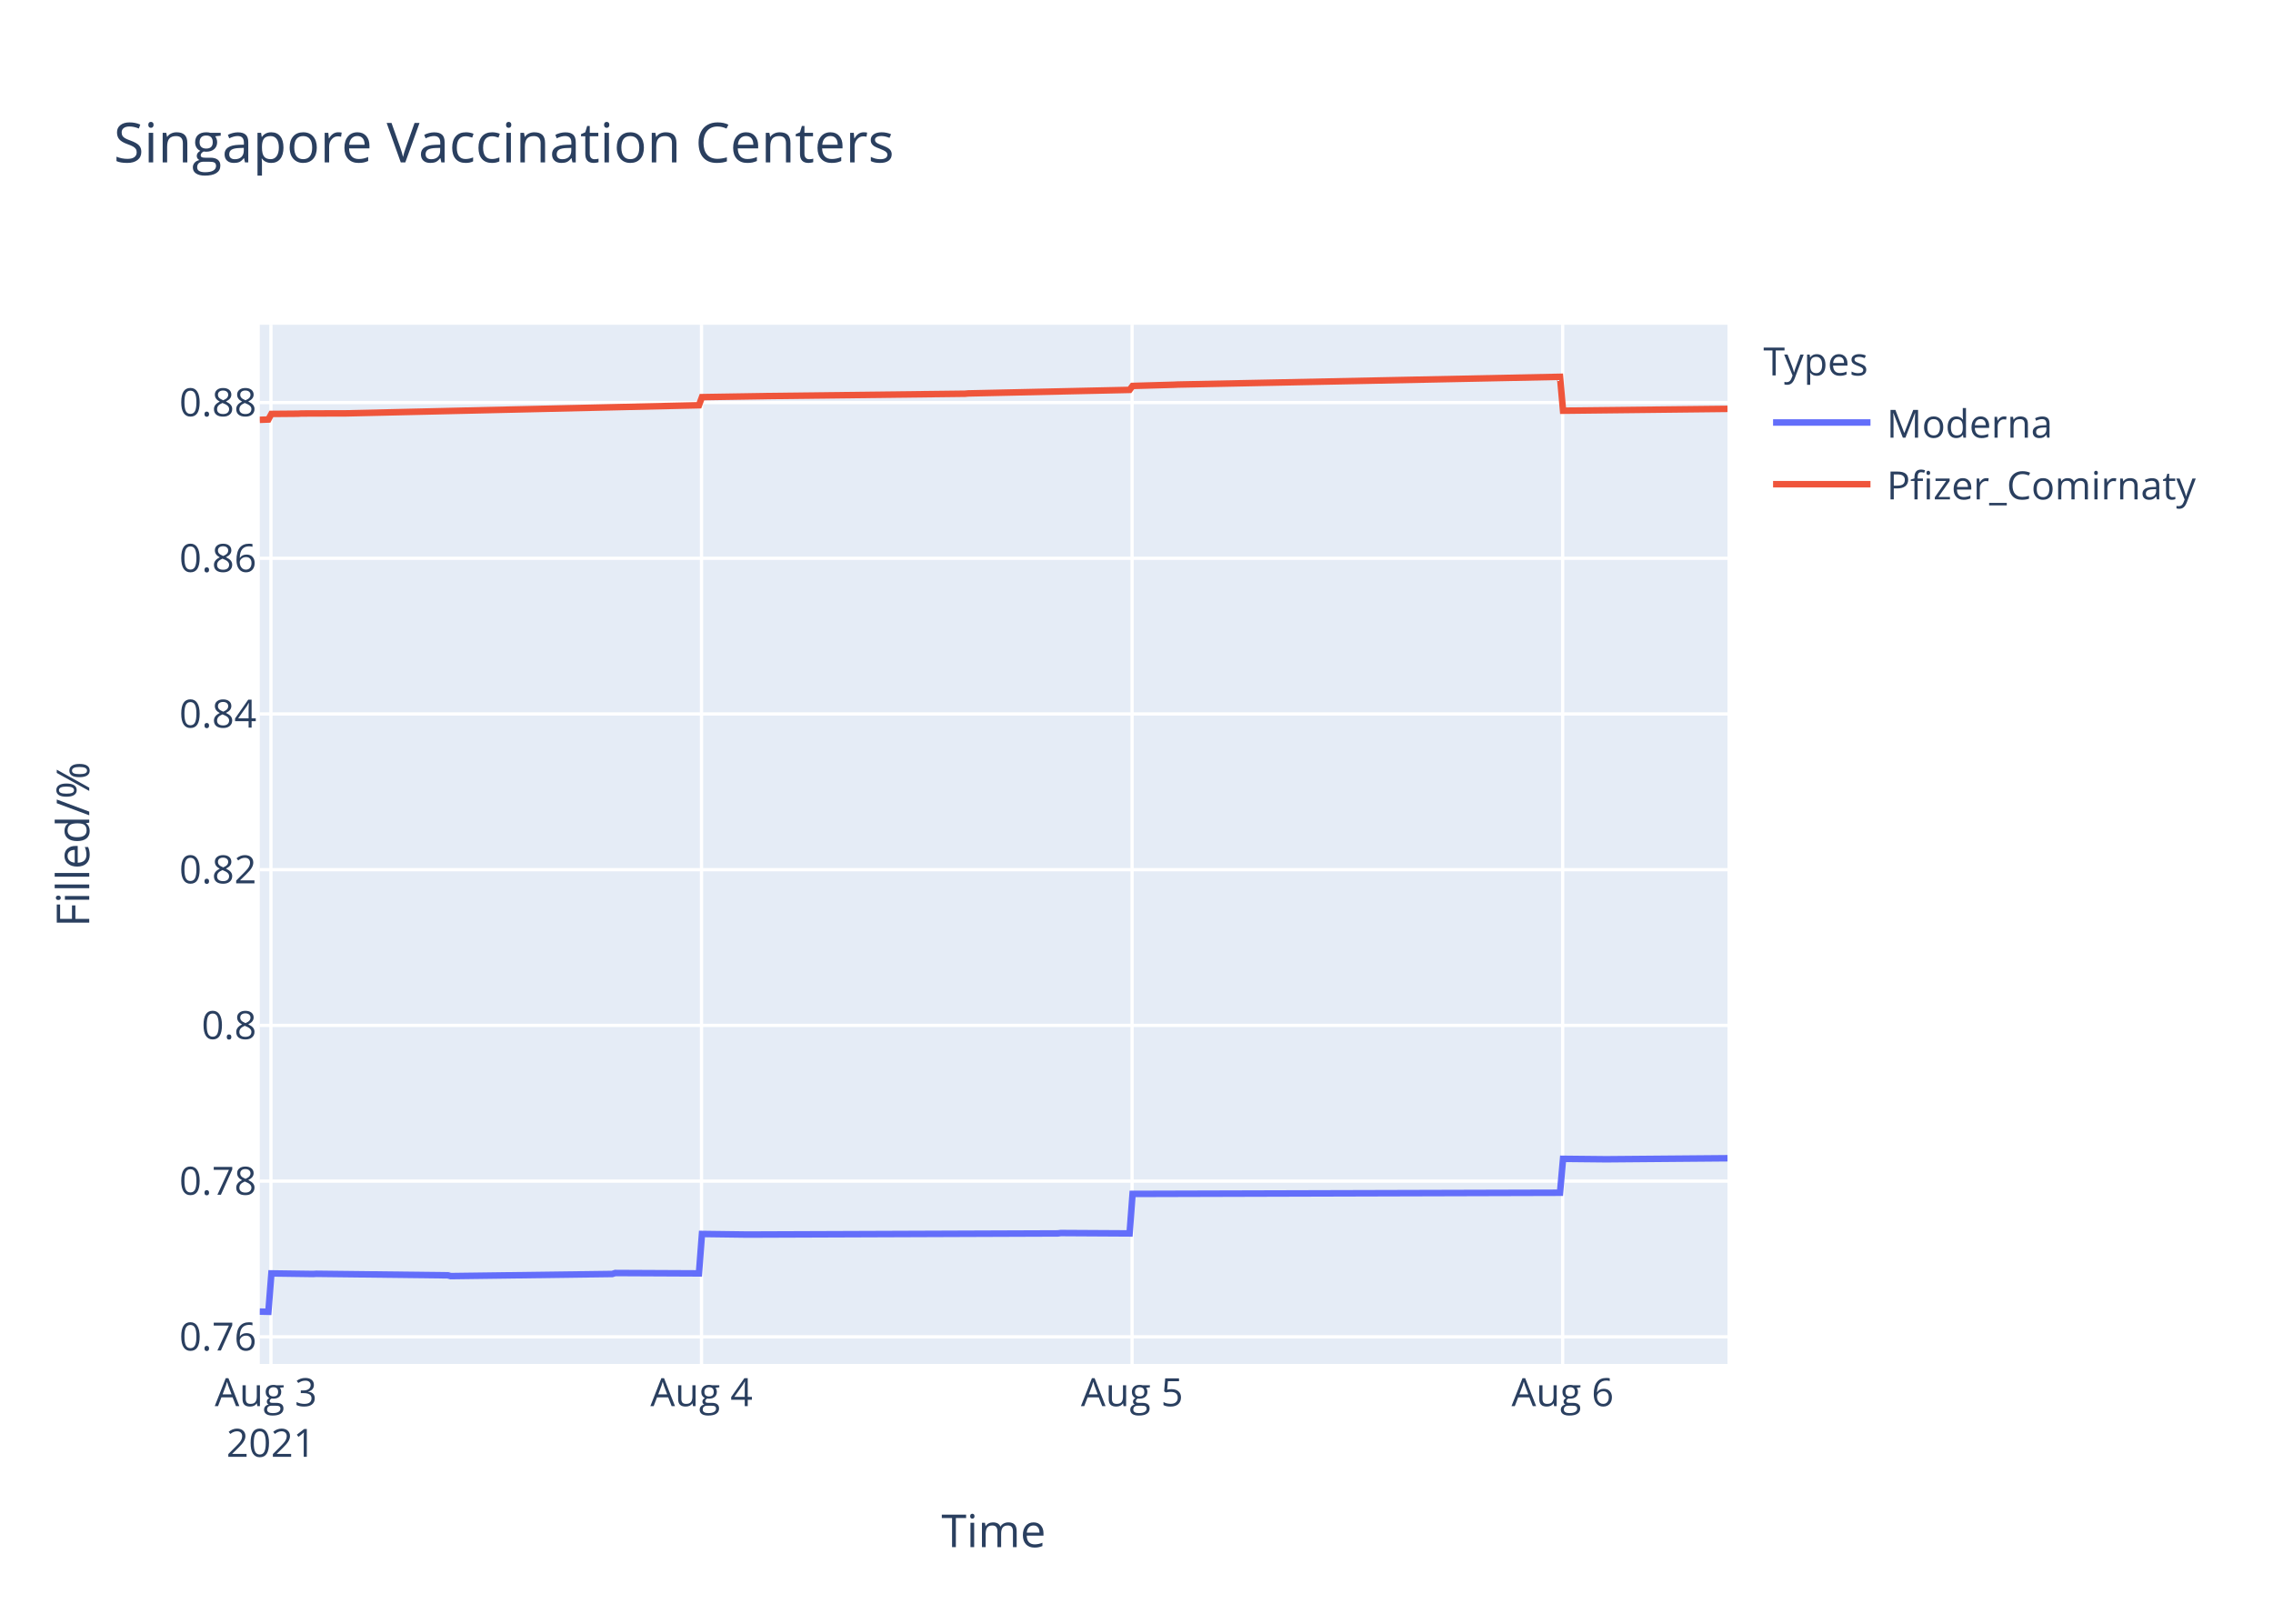
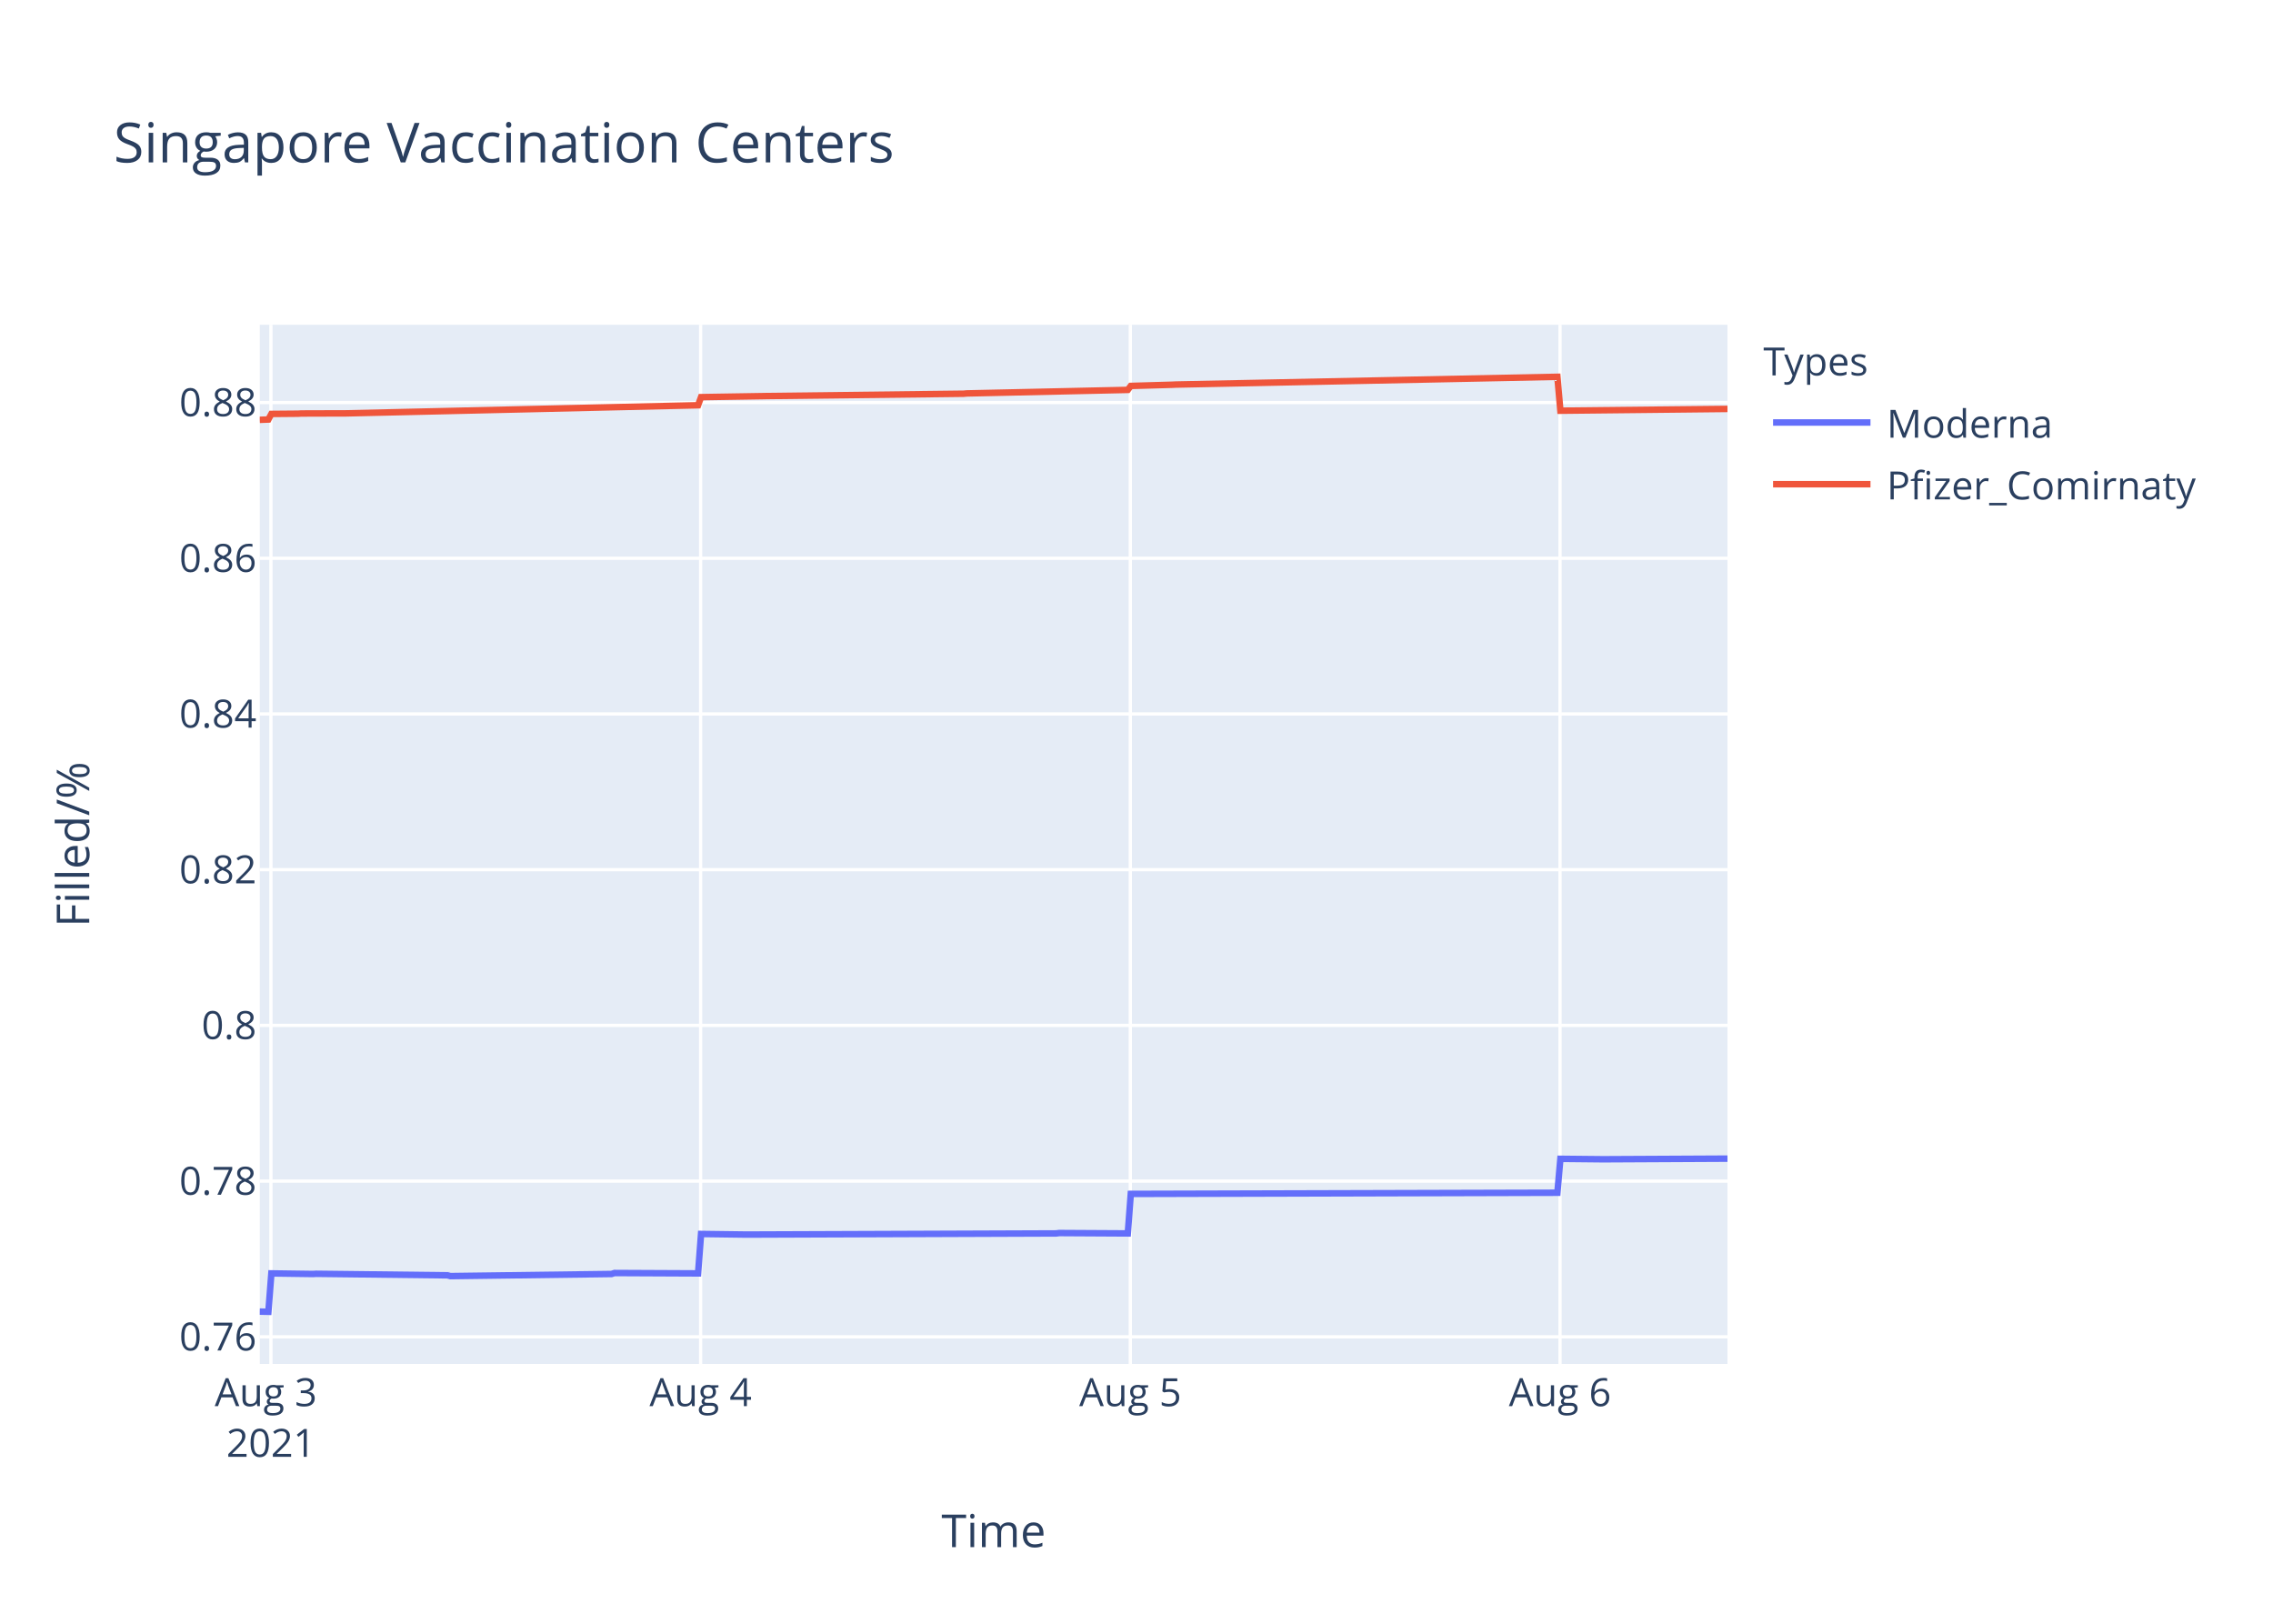
<svg xmlns="http://www.w3.org/2000/svg" class="main-svg" width="700" height="500" style="" viewBox="0 0 700 500">
  <rect x="0" y="0" width="700" height="500" style="fill: rgb(255, 255, 255); fill-opacity: 1;" />
-   <defs id="defs-ee1fa8">
+   <defs id="defs-873a10">
    <g class="clips">
-       <clipPath id="clipee1fa8xyplot" class="plotclip">
+       <clipPath id="clip873a10xyplot" class="plotclip">
        <rect width="452" height="320" />
      </clipPath>
-       <clipPath class="axesclip" id="clipee1fa8x">
+       <clipPath class="axesclip" id="clip873a10x">
        <rect x="80" y="0" width="452" height="500" />
      </clipPath>
-       <clipPath class="axesclip" id="clipee1fa8y">
+       <clipPath class="axesclip" id="clip873a10y">
        <rect x="0" y="100" width="700" height="320" />
      </clipPath>
-       <clipPath class="axesclip" id="clipee1fa8xy">
+       <clipPath class="axesclip" id="clip873a10xy">
        <rect x="80" y="100" width="452" height="320" />
      </clipPath>
    </g>
    <g class="gradients" />
  </defs>
  <g class="bglayer">
    <rect class="bg" x="80" y="100" width="452" height="320" style="fill: rgb(229, 236, 246); fill-opacity: 1; stroke-width: 0;" />
  </g>
  <g class="layer-below">
    <g class="imagelayer" />
    <g class="shapelayer" />
  </g>
  <g class="cartesianlayer">
    <g class="subplot xy">
      <g class="layer-subplot">
        <g class="shapelayer" />
        <g class="imagelayer" />
      </g>
      <g class="gridlayer">
        <g class="x">
-           <path class="xgrid crisp" transform="translate(83.44,0)" d="M0,100v320" style="stroke: rgb(255, 255, 255); stroke-opacity: 1; stroke-width: 1px;" />
-           <path class="xgrid crisp" transform="translate(216.04,0)" d="M0,100v320" style="stroke: rgb(255, 255, 255); stroke-opacity: 1; stroke-width: 1px;" />
-           <path class="xgrid crisp" transform="translate(348.64,0)" d="M0,100v320" style="stroke: rgb(255, 255, 255); stroke-opacity: 1; stroke-width: 1px;" />
-           <path class="xgrid crisp" transform="translate(481.24,0)" d="M0,100v320" style="stroke: rgb(255, 255, 255); stroke-opacity: 1; stroke-width: 1px;" />
+           <path class="xgrid crisp" transform="translate(83.43,0)" d="M0,100v320" style="stroke: rgb(255, 255, 255); stroke-opacity: 1; stroke-width: 1px;" />
+           <path class="xgrid crisp" transform="translate(215.77,0)" d="M0,100v320" style="stroke: rgb(255, 255, 255); stroke-opacity: 1; stroke-width: 1px;" />
+           <path class="xgrid crisp" transform="translate(348.1,0)" d="M0,100v320" style="stroke: rgb(255, 255, 255); stroke-opacity: 1; stroke-width: 1px;" />
+           <path class="xgrid crisp" transform="translate(480.43,0)" d="M0,100v320" style="stroke: rgb(255, 255, 255); stroke-opacity: 1; stroke-width: 1px;" />
        </g>
        <g class="y">
          <path class="ygrid crisp" transform="translate(0,411.65)" d="M80,0h452" style="stroke: rgb(255, 255, 255); stroke-opacity: 1; stroke-width: 1px;" />
          <path class="ygrid crisp" transform="translate(0,363.7)" d="M80,0h452" style="stroke: rgb(255, 255, 255); stroke-opacity: 1; stroke-width: 1px;" />
          <path class="ygrid crisp" transform="translate(0,315.75)" d="M80,0h452" style="stroke: rgb(255, 255, 255); stroke-opacity: 1; stroke-width: 1px;" />
          <path class="ygrid crisp" transform="translate(0,267.8)" d="M80,0h452" style="stroke: rgb(255, 255, 255); stroke-opacity: 1; stroke-width: 1px;" />
          <path class="ygrid crisp" transform="translate(0,219.85)" d="M80,0h452" style="stroke: rgb(255, 255, 255); stroke-opacity: 1; stroke-width: 1px;" />
          <path class="ygrid crisp" transform="translate(0,171.91)" d="M80,0h452" style="stroke: rgb(255, 255, 255); stroke-opacity: 1; stroke-width: 1px;" />
          <path class="ygrid crisp" transform="translate(0,123.96)" d="M80,0h452" style="stroke: rgb(255, 255, 255); stroke-opacity: 1; stroke-width: 1px;" />
        </g>
      </g>
      <g class="zerolinelayer" />
      <path class="xlines-below" />
      <path class="ylines-below" />
      <g class="overlines-below" />
      <g class="xaxislayer-below" />
      <g class="yaxislayer-below" />
      <g class="overaxes-below" />
-       <g class="plot" transform="translate(80,100)" clip-path="url('#clipee1fa8xyplot')">
+       <g class="plot" transform="translate(80,100)" clip-path="url('#clip873a10xyplot')">
        <g class="scatterlayer mlayer">
-           <g class="trace scatter tracef02877" style="stroke-miterlimit: 2; opacity: 1;">
+           <g class="trace scatter tracef9bff3" style="stroke-miterlimit: 2; opacity: 1;">
            <g class="fills" />
            <g class="errorbars" />
            <g class="lines">
-               <path class="js-line" d="M0,303.88L2.65,303.94L3.58,292.12L16.46,292.3L17.39,292.24L57.91,292.71L58.82,292.95L108.55,292.3L109.47,292L135.25,292.12L136.18,279.98L149.98,280.16L150.91,280.16L245.77,279.81L246.69,279.69L267.87,279.81L268.79,267.64L400.43,267.28L401.36,256.84L414.24,256.97L415.16,256.97L452,256.66" style="vector-effect: non-scaling-stroke; fill: none; stroke: rgb(99, 110, 250); stroke-opacity: 1; stroke-width: 2px; opacity: 1;" />
+               <path class="js-line" d="M0,303.88L2.65,303.94L3.57,292.12L16.43,292.3L17.35,292.24L57.79,292.71L58.7,292.95L108.33,292.3L109.25,292L134.98,292.12L135.9,279.98L149.68,280.16L150.6,280.16L245.27,279.81L246.19,279.69L267.32,279.81L268.24,267.64L399.62,267.28L400.54,256.84L413.41,256.97L414.32,256.97L452,256.78" style="vector-effect: non-scaling-stroke; fill: none; stroke: rgb(99, 110, 250); stroke-opacity: 1; stroke-width: 2px; opacity: 1;" />
            </g>
            <g class="points" />
            <g class="text" />
          </g>
-           <g class="trace scatter tracec67766" style="stroke-miterlimit: 2; opacity: 1;">
+           <g class="trace scatter trace7a1a50" style="stroke-miterlimit: 2; opacity: 1;">
            <g class="fills" />
            <g class="errorbars" />
            <g class="lines">
-               <path class="js-line" d="M0,29.28L2.65,29.18L3.58,27.46L11.86,27.39L12.79,27.33L25.68,27.29L26.6,27.29L135.25,24.79L136.18,22.29L155.51,21.98L156.43,21.96L217.22,21.24L218.14,21.15L267.87,20.06L268.79,18.84L281.68,18.47L282.6,18.42L400.43,16.03L401.36,26.47L452,25.9" style="vector-effect: non-scaling-stroke; fill: none; stroke: rgb(239, 85, 59); stroke-opacity: 1; stroke-width: 2px; opacity: 1;" />
+               <path class="js-line" d="M0,29.28L2.65,29.18L3.57,27.46L11.84,27.39L12.76,27.33L25.63,27.29L26.54,27.29L134.98,24.79L135.9,22.29L155.2,21.98L156.11,21.96L216.78,21.24L217.7,21.15L267.32,20.06L268.24,18.84L281.11,18.47L282.03,18.42L399.62,16.03L400.54,26.47L452,25.92" style="vector-effect: non-scaling-stroke; fill: none; stroke: rgb(239, 85, 59); stroke-opacity: 1; stroke-width: 2px; opacity: 1;" />
            </g>
            <g class="points" />
            <g class="text" />
          </g>
        </g>
      </g>
      <g class="overplot" />
      <path class="xlines-above crisp" d="M0,0" style="fill: none;" />
      <path class="ylines-above crisp" d="M0,0" style="fill: none;" />
      <g class="overlines-above" />
      <g class="xaxislayer-above">
        <g class="xtick">
-           <text text-anchor="middle" x="0" y="433" transform="translate(83.44,0)" style="font-family: 'Open Sans', verdana, arial, sans-serif; font-size: 12px; fill: rgb(42, 63, 95); fill-opacity: 1; white-space: pre;">
+           <text text-anchor="middle" x="0" y="433" transform="translate(83.43,0)" style="font-family: 'Open Sans', verdana, arial, sans-serif; font-size: 12px; fill: rgb(42, 63, 95); fill-opacity: 1; white-space: pre;">
            <tspan class="line" dy="0em" x="0" y="433">Aug 3</tspan>
            <tspan class="line" dy="1.3em" x="0" y="433">2021</tspan>
          </text>
        </g>
        <g class="xtick">
-           <text text-anchor="middle" x="0" y="433" transform="translate(216.04,0)" style="font-family: 'Open Sans', verdana, arial, sans-serif; font-size: 12px; fill: rgb(42, 63, 95); fill-opacity: 1; white-space: pre;">Aug 4</text>
+           <text text-anchor="middle" x="0" y="433" transform="translate(215.77,0)" style="font-family: 'Open Sans', verdana, arial, sans-serif; font-size: 12px; fill: rgb(42, 63, 95); fill-opacity: 1; white-space: pre;">Aug 4</text>
        </g>
        <g class="xtick">
-           <text text-anchor="middle" x="0" y="433" transform="translate(348.64,0)" style="font-family: 'Open Sans', verdana, arial, sans-serif; font-size: 12px; fill: rgb(42, 63, 95); fill-opacity: 1; white-space: pre;">Aug 5</text>
+           <text text-anchor="middle" x="0" y="433" transform="translate(348.1,0)" style="font-family: 'Open Sans', verdana, arial, sans-serif; font-size: 12px; fill: rgb(42, 63, 95); fill-opacity: 1; white-space: pre;">Aug 5</text>
        </g>
        <g class="xtick">
-           <text text-anchor="middle" x="0" y="433" transform="translate(481.24,0)" style="font-family: 'Open Sans', verdana, arial, sans-serif; font-size: 12px; fill: rgb(42, 63, 95); fill-opacity: 1; white-space: pre;">Aug 6</text>
+           <text text-anchor="middle" x="0" y="433" transform="translate(480.43,0)" style="font-family: 'Open Sans', verdana, arial, sans-serif; font-size: 12px; fill: rgb(42, 63, 95); fill-opacity: 1; white-space: pre;">Aug 6</text>
        </g>
      </g>
      <g class="yaxislayer-above">
        <g class="ytick">
          <text text-anchor="end" x="79" y="4.2" transform="translate(0,411.65)" style="font-family: 'Open Sans', verdana, arial, sans-serif; font-size: 12px; fill: rgb(42, 63, 95); fill-opacity: 1; white-space: pre;">0.76</text>
        </g>
        <g class="ytick">
          <text text-anchor="end" x="79" y="4.2" transform="translate(0,363.7)" style="font-family: 'Open Sans', verdana, arial, sans-serif; font-size: 12px; fill: rgb(42, 63, 95); fill-opacity: 1; white-space: pre;">0.78</text>
        </g>
        <g class="ytick">
          <text text-anchor="end" x="79" y="4.2" transform="translate(0,315.75)" style="font-family: 'Open Sans', verdana, arial, sans-serif; font-size: 12px; fill: rgb(42, 63, 95); fill-opacity: 1; white-space: pre;">0.8</text>
        </g>
        <g class="ytick">
          <text text-anchor="end" x="79" y="4.2" transform="translate(0,267.8)" style="font-family: 'Open Sans', verdana, arial, sans-serif; font-size: 12px; fill: rgb(42, 63, 95); fill-opacity: 1; white-space: pre;">0.82</text>
        </g>
        <g class="ytick">
          <text text-anchor="end" x="79" y="4.2" transform="translate(0,219.85)" style="font-family: 'Open Sans', verdana, arial, sans-serif; font-size: 12px; fill: rgb(42, 63, 95); fill-opacity: 1; white-space: pre;">0.84</text>
        </g>
        <g class="ytick">
          <text text-anchor="end" x="79" y="4.2" transform="translate(0,171.91)" style="font-family: 'Open Sans', verdana, arial, sans-serif; font-size: 12px; fill: rgb(42, 63, 95); fill-opacity: 1; white-space: pre;">0.86</text>
        </g>
        <g class="ytick">
          <text text-anchor="end" x="79" y="4.2" transform="translate(0,123.96)" style="font-family: 'Open Sans', verdana, arial, sans-serif; font-size: 12px; fill: rgb(42, 63, 95); fill-opacity: 1; white-space: pre;">0.88</text>
        </g>
      </g>
      <g class="overaxes-above" />
    </g>
  </g>
  <g class="polarlayer" />
  <g class="ternarylayer" />
  <g class="geolayer" />
  <g class="funnelarealayer" />
  <g class="pielayer" />
  <g class="treemaplayer" />
  <g class="sunburstlayer" />
  <g class="glimages" />
-   <defs id="topdefs-ee1fa8">
+   <defs id="topdefs-873a10">
    <g class="clips" />
-     <clipPath id="legendee1fa8">
+     <clipPath id="legend873a10">
      <rect width="147" height="64" x="0" y="0" />
    </clipPath>
  </defs>
  <g class="layer-above">
    <g class="imagelayer" />
    <g class="shapelayer" />
  </g>
  <g class="infolayer">
    <g class="legend" pointer-events="all" transform="translate(541.04,100)">
      <rect class="bg" shape-rendering="crispEdges" width="147" height="64" x="0" y="0" style="stroke: rgb(68, 68, 68); stroke-opacity: 1; fill: rgb(255, 255, 255); fill-opacity: 1; stroke-width: 0px;" />
-       <g class="scrollbox" transform="" clip-path="url('#legendee1fa8')">
+       <g class="scrollbox" transform="" clip-path="url('#legend873a10')">
        <text class="legendtitletext" text-anchor="start" x="2" y="15.6" style="font-family: 'Open Sans', verdana, arial, sans-serif; font-size: 12px; fill: rgb(42, 63, 95); fill-opacity: 1; white-space: pre;">Types</text>
        <g class="groups" transform="">
          <g class="traces" transform="translate(0,30.1)" style="opacity: 1;">
            <text class="legendtext" text-anchor="start" x="40" y="4.68" style="font-family: 'Open Sans', verdana, arial, sans-serif; font-size: 12px; fill: rgb(42, 63, 95); fill-opacity: 1; white-space: pre;">Moderna</text>
            <g class="layers" style="opacity: 1;">
              <g class="legendfill" />
              <g class="legendlines">
                <path class="js-line" d="M5,0h30" style="fill: none; stroke: rgb(99, 110, 250); stroke-opacity: 1; stroke-width: 2px;" />
              </g>
              <g class="legendsymbols">
                <g class="legendpoints" />
              </g>
            </g>
            <rect class="legendtoggle" x="0" y="-9.5" width="141.656" height="19" style="fill: rgb(0, 0, 0); fill-opacity: 0;" />
          </g>
        </g>
        <g class="groups" transform="">
          <g class="traces" transform="translate(0,49.1)" style="opacity: 1;">
            <text class="legendtext" text-anchor="start" x="40" y="4.68" style="font-family: 'Open Sans', verdana, arial, sans-serif; font-size: 12px; fill: rgb(42, 63, 95); fill-opacity: 1; white-space: pre;">Pfizer_Comirnaty</text>
            <g class="layers" style="opacity: 1;">
              <g class="legendfill" />
              <g class="legendlines">
                <path class="js-line" d="M5,0h30" style="fill: none; stroke: rgb(239, 85, 59); stroke-opacity: 1; stroke-width: 2px;" />
              </g>
              <g class="legendsymbols">
                <g class="legendpoints" />
              </g>
            </g>
            <rect class="legendtoggle" x="0" y="-9.5" width="141.656" height="19" style="fill: rgb(0, 0, 0); fill-opacity: 0;" />
          </g>
        </g>
      </g>
      <rect class="scrollbar" rx="20" ry="3" width="0" height="0" x="0" y="0" style="fill: rgb(128, 139, 164); fill-opacity: 1;" />
    </g>
    <g class="g-gtitle">
      <text class="gtitle" x="35" y="50" text-anchor="start" dy="0em" style="font-family: 'Open Sans', verdana, arial, sans-serif; font-size: 17px; fill: rgb(42, 63, 95); opacity: 1; font-weight: normal; white-space: pre;">Singapore Vaccination Centers</text>
    </g>
    <g class="g-xtitle">
      <text class="xtitle" x="306" y="476.409" text-anchor="middle" style="font-family: 'Open Sans', verdana, arial, sans-serif; font-size: 14px; fill: rgb(42, 63, 95); opacity: 1; font-weight: normal; white-space: pre;">Time</text>
    </g>
    <g class="g-ytitle">
      <text class="ytitle" transform="rotate(-90,27.48125,260)" x="27.481" y="260" text-anchor="middle" style="font-family: 'Open Sans', verdana, arial, sans-serif; font-size: 14px; fill: rgb(42, 63, 95); opacity: 1; font-weight: normal; white-space: pre;">Filled/%</text>
    </g>
  </g>
</svg>
